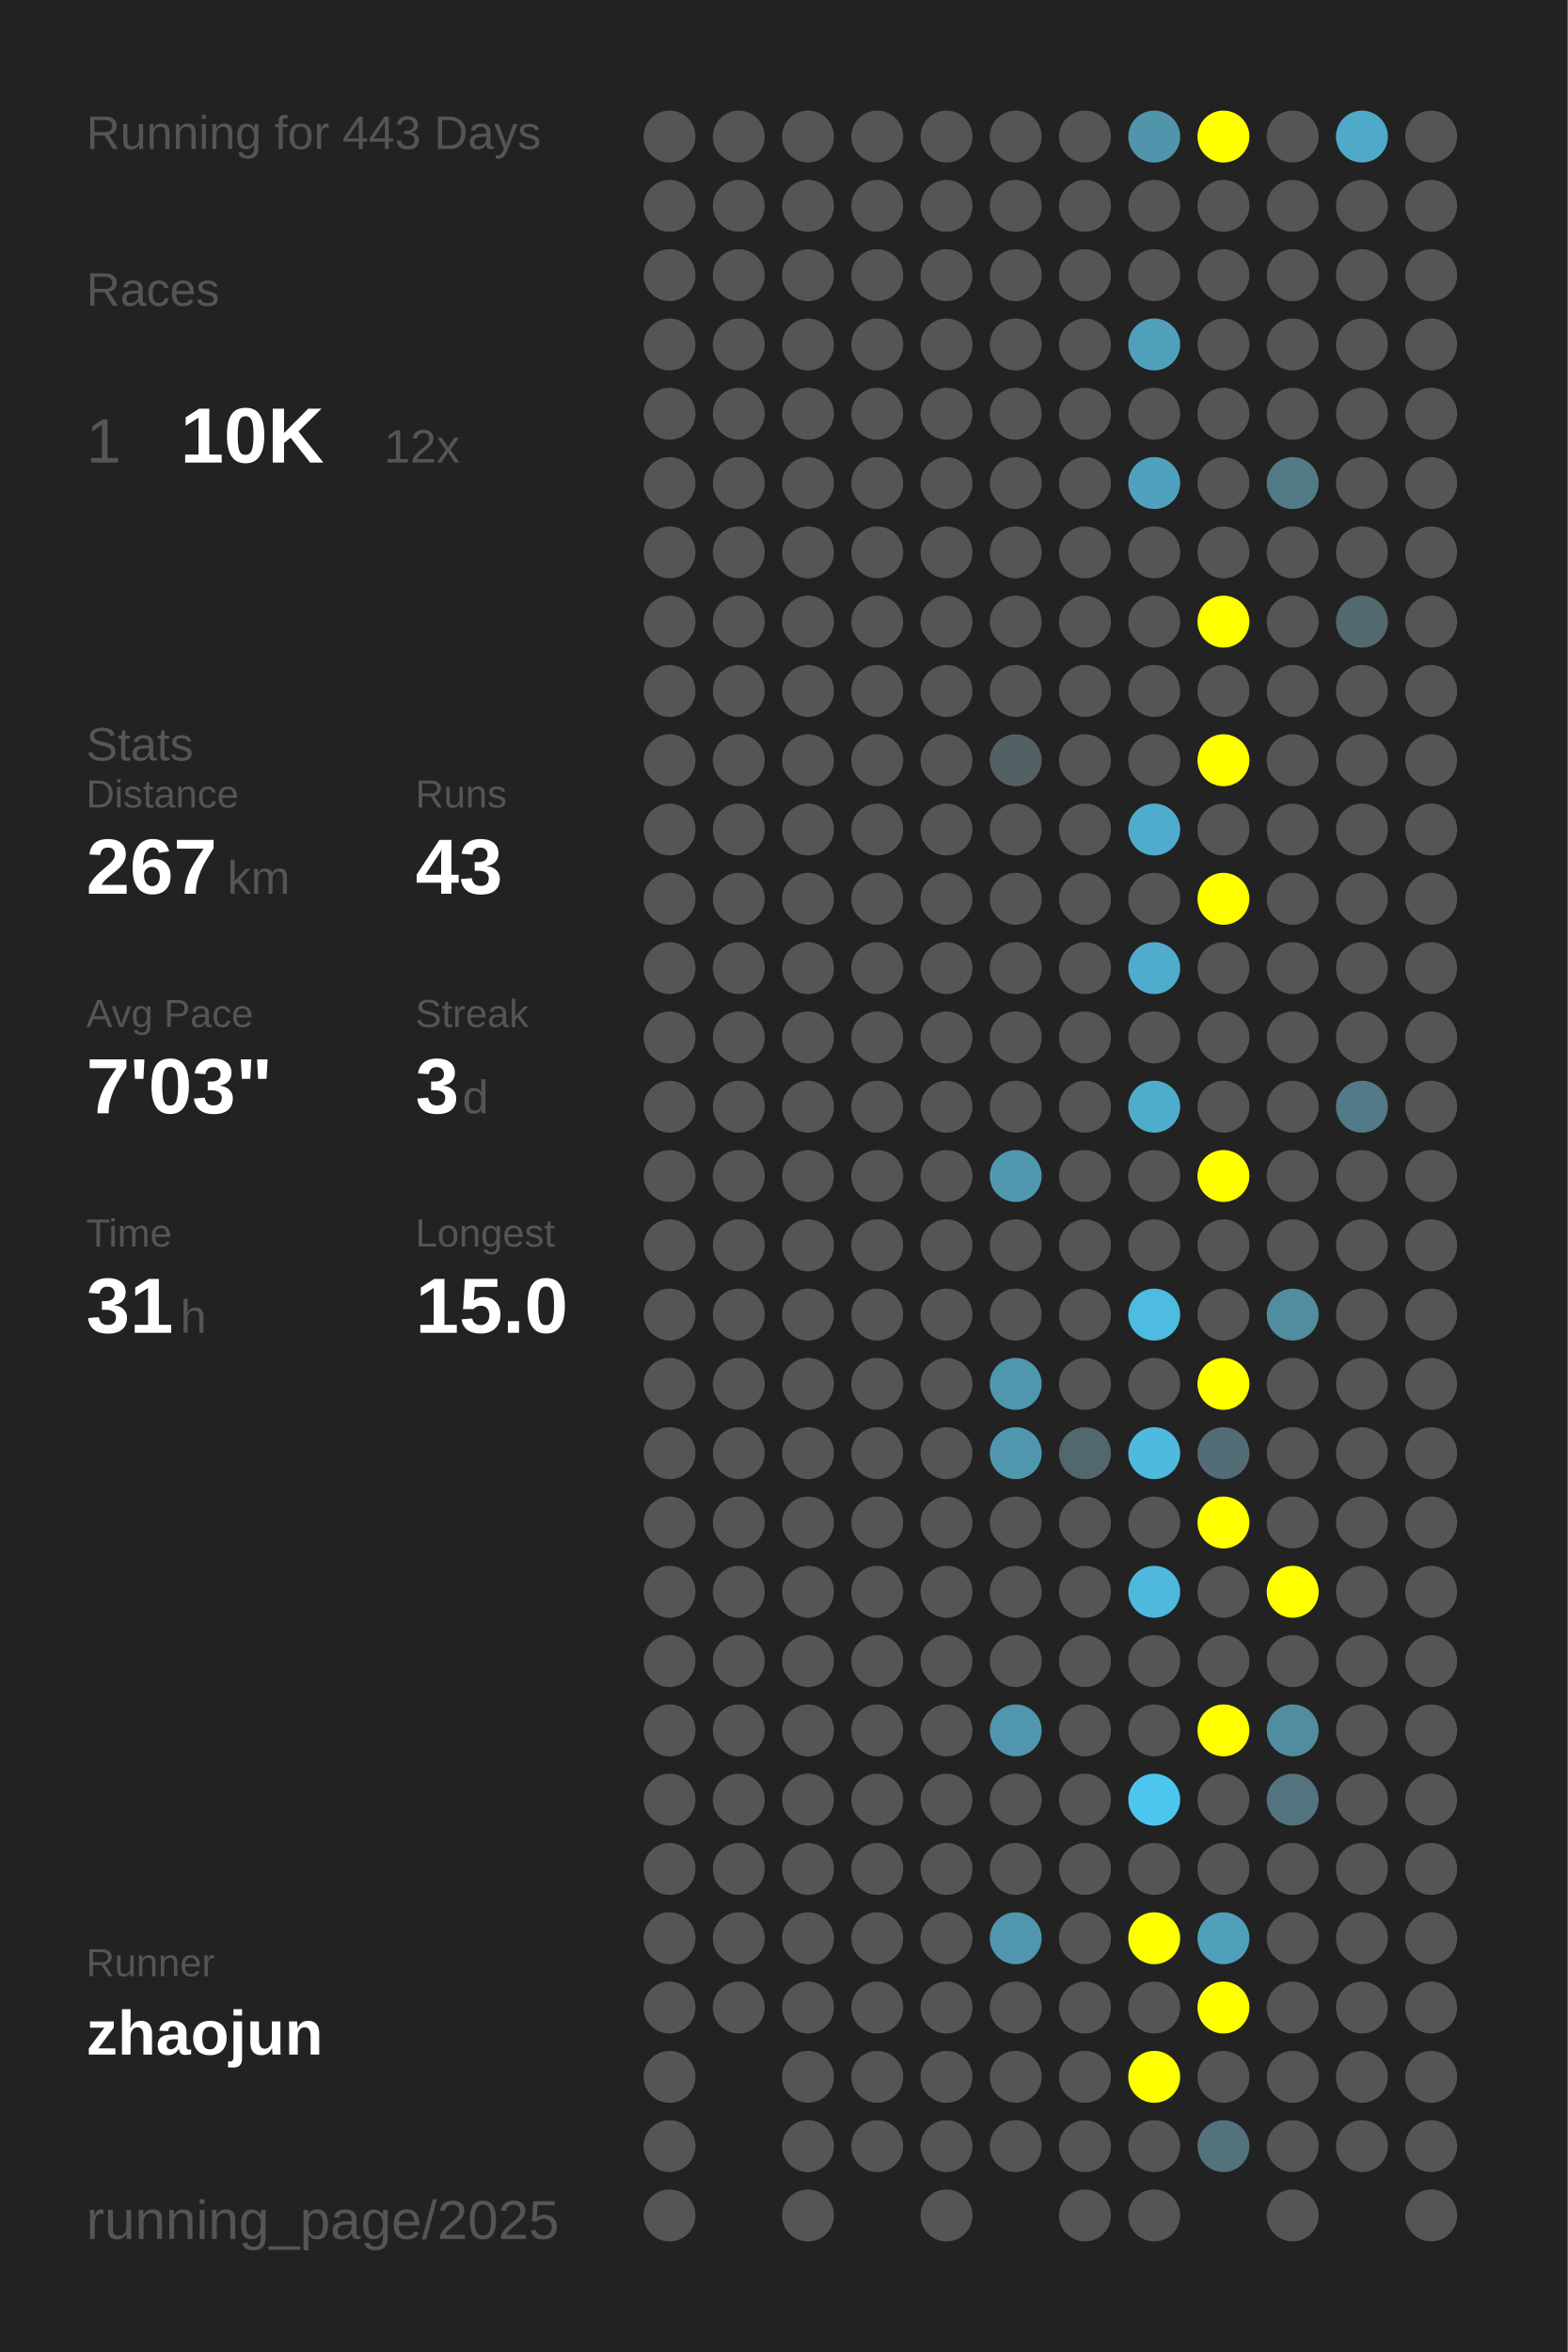
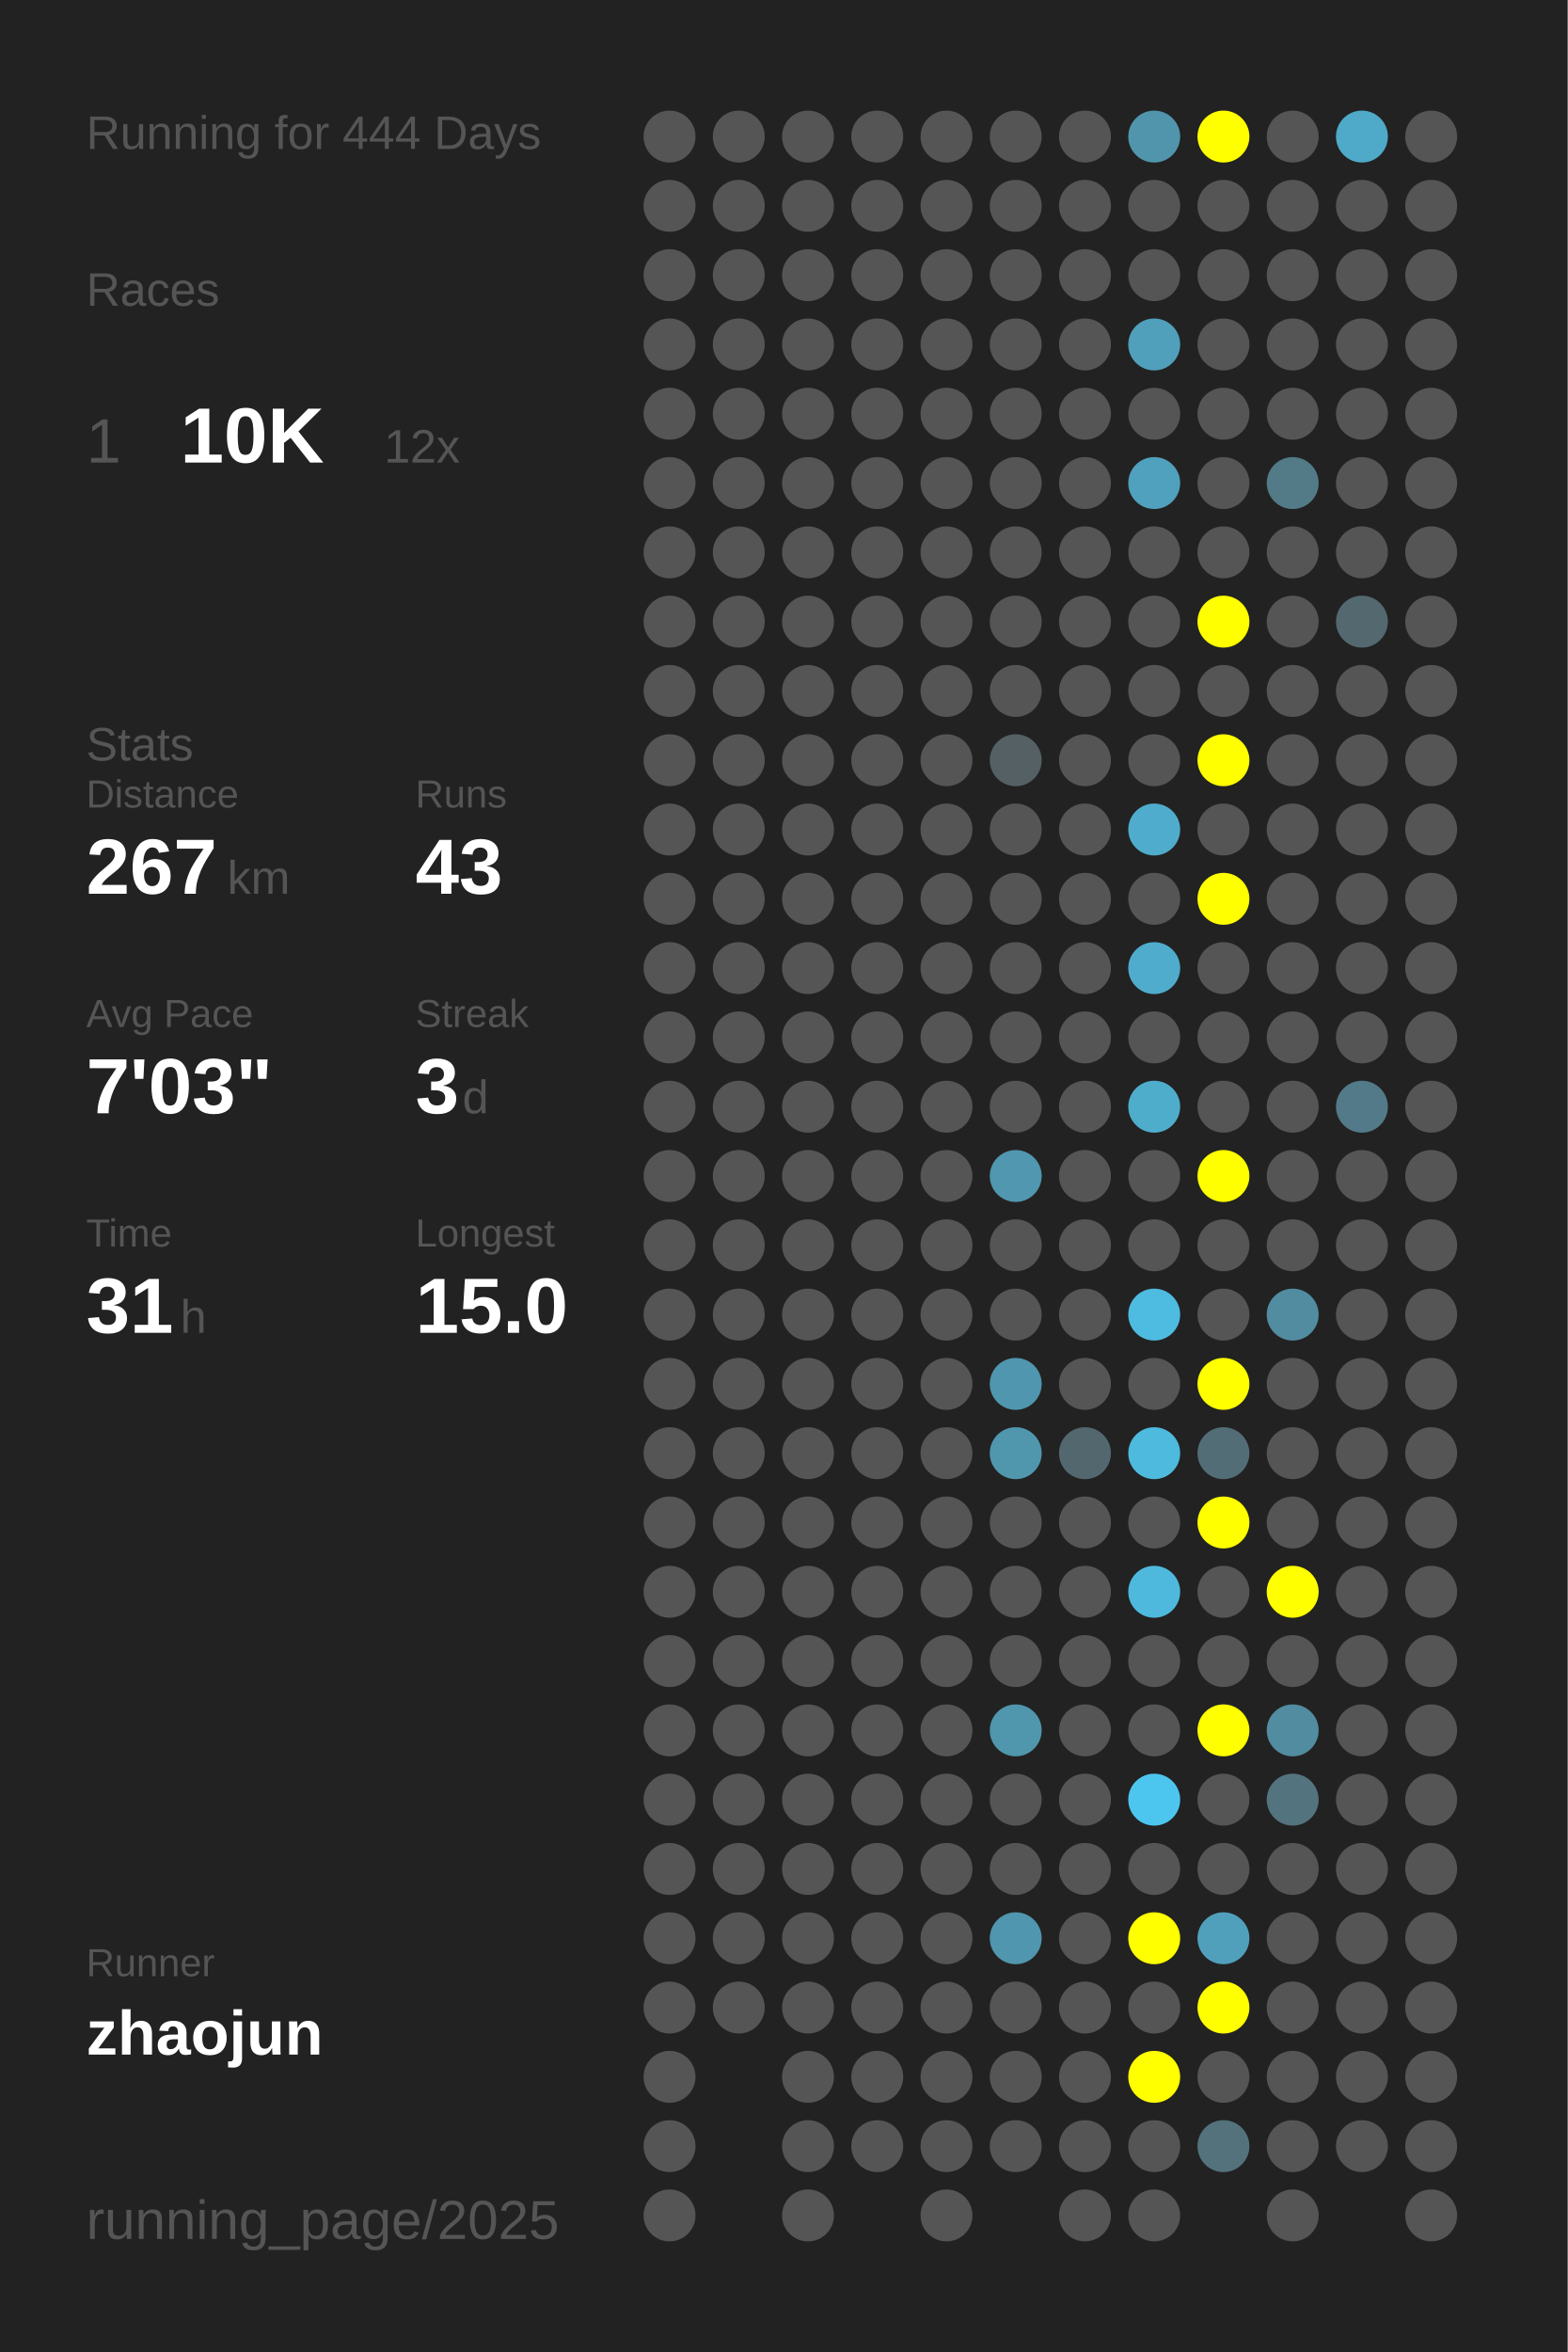
<svg xmlns="http://www.w3.org/2000/svg" baseProfile="full" height="300mm" version="1.1" viewBox="0,0,200,300" width="200mm">
  <defs />
  <rect fill="#222222" height="300" width="200" x="0" y="0" />
-   <text fill="#555555" style="font-size:6px; font-family:Arial;" x="11" y="19">Running for 443 Days</text>
+   <text fill="#555555" style="font-size:6px; font-family:Arial;" x="11" y="19">Running for 444 Days</text>
  <text fill="#555555" style="font-size:6px; font-family:Arial;" x="11" y="39">Races</text>
  <text fill="#555555" style="font-size:8px; font-family:Arial;" x="11" y="59">1</text>
  <text fill="#FFFFFF" style="font-size:10px; font-family:Arial; font-weight:bold;" x="23" y="59">10K</text>
  <text fill="#555555" style="font-size:6px; font-family:Arial;" x="49" y="59">12x</text>
  <text fill="#555555" style="font-size:6px; font-family:Arial;" x="11" y="97">Stats</text>
  <text fill="#555555" style="font-size:5px; font-family:Arial;" x="11" y="103">Distance</text>
  <text fill="#FFFFFF" style="font-size:10px; font-family:Arial; font-weight:bold;" x="11" y="114">267</text>
  <text fill="#555555" style="font-size:6px; font-family:Arial;" x="29" y="114">km</text>
  <text fill="#555555" style="font-size:5px; font-family:Arial;" x="53" y="103">Runs</text>
  <text fill="#FFFFFF" style="font-size:10px; font-family:Arial; font-weight:bold;" x="53" y="114">43</text>
  <text fill="#555555" style="font-size:5px; font-family:Arial;" x="11" y="131">Avg Pace</text>
  <text fill="#FFFFFF" style="font-size:10px; font-family:Arial; font-weight:bold;" x="11" y="142">7'03"</text>
  <text fill="#555555" style="font-size:5px; font-family:Arial;" x="53" y="131">Streak</text>
  <text fill="#FFFFFF" style="font-size:10px; font-family:Arial; font-weight:bold;" x="53" y="142">3</text>
  <text fill="#555555" style="font-size:6px; font-family:Arial;" x="59" y="142">d</text>
  <text fill="#555555" style="font-size:5px; font-family:Arial;" x="11" y="159">Time</text>
  <text fill="#FFFFFF" style="font-size:10px; font-family:Arial; font-weight:bold;" x="11" y="170">31</text>
  <text fill="#555555" style="font-size:6px; font-family:Arial;" x="23" y="170">h</text>
  <text fill="#555555" style="font-size:5px; font-family:Arial;" x="53" y="159">Longest</text>
  <text fill="#FFFFFF" style="font-size:10px; font-family:Arial; font-weight:bold;" x="53" y="170">15.0</text>
  <text fill="#555555" style="font-size:5px; font-family:Arial;" x="11" y="252.065">Runner</text>
  <text fill="#FFFFFF" style="font-size:8px; font-family:Arial; font-weight:bold;" x="11" y="262.065">zhaojun</text>
  <text fill="#555555" style="font-size:7px; font-family:Arial;" x="11" y="285.581">running_page/2025</text>
  <circle cx="85.417" cy="17.419" fill="#555555" r="3.312" />
  <circle cx="85.417" cy="26.258" fill="#555555" r="3.312" />
  <circle cx="85.417" cy="35.097" fill="#555555" r="3.312" />
  <circle cx="85.417" cy="43.935" fill="#555555" r="3.312" />
  <circle cx="85.417" cy="52.774" fill="#555555" r="3.312" />
  <circle cx="85.417" cy="61.613" fill="#555555" r="3.312" />
  <circle cx="85.417" cy="70.452" fill="#555555" r="3.312" />
  <circle cx="85.417" cy="79.29" fill="#555555" r="3.312" />
  <circle cx="85.417" cy="88.129" fill="#555555" r="3.312" />
  <circle cx="85.417" cy="96.968" fill="#555555" r="3.312" />
  <circle cx="85.417" cy="105.806" fill="#555555" r="3.312" />
  <circle cx="85.417" cy="114.645" fill="#555555" r="3.312" />
  <circle cx="85.417" cy="123.484" fill="#555555" r="3.312" />
  <circle cx="85.417" cy="132.323" fill="#555555" r="3.312" />
  <circle cx="85.417" cy="141.161" fill="#555555" r="3.312" />
  <circle cx="85.417" cy="150" fill="#555555" r="3.312" />
  <circle cx="85.417" cy="158.839" fill="#555555" r="3.312" />
  <circle cx="85.417" cy="167.677" fill="#555555" r="3.312" />
  <circle cx="85.417" cy="176.516" fill="#555555" r="3.312" />
  <circle cx="85.417" cy="185.355" fill="#555555" r="3.312" />
  <circle cx="85.417" cy="194.194" fill="#555555" r="3.312" />
  <circle cx="85.417" cy="203.032" fill="#555555" r="3.312" />
  <circle cx="85.417" cy="211.871" fill="#555555" r="3.312" />
  <circle cx="85.417" cy="220.71" fill="#555555" r="3.312" />
  <circle cx="85.417" cy="229.548" fill="#555555" r="3.312" />
  <circle cx="85.417" cy="238.387" fill="#555555" r="3.312" />
  <circle cx="85.417" cy="247.226" fill="#555555" r="3.312" />
  <circle cx="85.417" cy="256.065" fill="#555555" r="3.312" />
  <circle cx="85.417" cy="264.903" fill="#555555" r="3.312" />
  <circle cx="85.417" cy="273.742" fill="#555555" r="3.312" />
  <circle cx="85.417" cy="282.581" fill="#555555" r="3.312" />
  <circle cx="94.25" cy="17.419" fill="#555555" r="3.312" />
  <circle cx="94.25" cy="26.258" fill="#555555" r="3.312" />
  <circle cx="94.25" cy="35.097" fill="#555555" r="3.312" />
  <circle cx="94.25" cy="43.935" fill="#555555" r="3.312" />
  <circle cx="94.25" cy="52.774" fill="#555555" r="3.312" />
  <circle cx="94.25" cy="61.613" fill="#555555" r="3.312" />
  <circle cx="94.25" cy="70.452" fill="#555555" r="3.312" />
  <circle cx="94.25" cy="79.29" fill="#555555" r="3.312" />
  <circle cx="94.25" cy="88.129" fill="#555555" r="3.312" />
  <circle cx="94.25" cy="96.968" fill="#555555" r="3.312" />
  <circle cx="94.25" cy="105.806" fill="#555555" r="3.312" />
  <circle cx="94.25" cy="114.645" fill="#555555" r="3.312" />
  <circle cx="94.25" cy="123.484" fill="#555555" r="3.312" />
  <circle cx="94.25" cy="132.323" fill="#555555" r="3.312" />
  <circle cx="94.25" cy="141.161" fill="#555555" r="3.312" />
  <circle cx="94.25" cy="150" fill="#555555" r="3.312" />
  <circle cx="94.25" cy="158.839" fill="#555555" r="3.312" />
  <circle cx="94.25" cy="167.677" fill="#555555" r="3.312" />
  <circle cx="94.25" cy="176.516" fill="#555555" r="3.312" />
  <circle cx="94.25" cy="185.355" fill="#555555" r="3.312" />
  <circle cx="94.25" cy="194.194" fill="#555555" r="3.312" />
  <circle cx="94.25" cy="203.032" fill="#555555" r="3.312" />
  <circle cx="94.25" cy="211.871" fill="#555555" r="3.312" />
  <circle cx="94.25" cy="220.71" fill="#555555" r="3.312" />
  <circle cx="94.25" cy="229.548" fill="#555555" r="3.312" />
  <circle cx="94.25" cy="238.387" fill="#555555" r="3.312" />
  <circle cx="94.25" cy="247.226" fill="#555555" r="3.312" />
  <circle cx="94.25" cy="256.065" fill="#555555" r="3.312" />
  <circle cx="103.083" cy="17.419" fill="#555555" r="3.312" />
  <circle cx="103.083" cy="26.258" fill="#555555" r="3.312" />
  <circle cx="103.083" cy="35.097" fill="#555555" r="3.312" />
  <circle cx="103.083" cy="43.935" fill="#555555" r="3.312" />
  <circle cx="103.083" cy="52.774" fill="#555555" r="3.312" />
  <circle cx="103.083" cy="61.613" fill="#555555" r="3.312" />
  <circle cx="103.083" cy="70.452" fill="#555555" r="3.312" />
  <circle cx="103.083" cy="79.29" fill="#555555" r="3.312" />
  <circle cx="103.083" cy="88.129" fill="#555555" r="3.312" />
  <circle cx="103.083" cy="96.968" fill="#555555" r="3.312" />
  <circle cx="103.083" cy="105.806" fill="#555555" r="3.312" />
  <circle cx="103.083" cy="114.645" fill="#555555" r="3.312" />
  <circle cx="103.083" cy="123.484" fill="#555555" r="3.312" />
  <circle cx="103.083" cy="132.323" fill="#555555" r="3.312" />
  <circle cx="103.083" cy="141.161" fill="#555555" r="3.312" />
  <circle cx="103.083" cy="150" fill="#555555" r="3.312" />
  <circle cx="103.083" cy="158.839" fill="#555555" r="3.312" />
  <circle cx="103.083" cy="167.677" fill="#555555" r="3.312" />
  <circle cx="103.083" cy="176.516" fill="#555555" r="3.312" />
  <circle cx="103.083" cy="185.355" fill="#555555" r="3.312" />
  <circle cx="103.083" cy="194.194" fill="#555555" r="3.312" />
  <circle cx="103.083" cy="203.032" fill="#555555" r="3.312" />
  <circle cx="103.083" cy="211.871" fill="#555555" r="3.312" />
  <circle cx="103.083" cy="220.71" fill="#555555" r="3.312" />
  <circle cx="103.083" cy="229.548" fill="#555555" r="3.312" />
  <circle cx="103.083" cy="238.387" fill="#555555" r="3.312" />
  <circle cx="103.083" cy="247.226" fill="#555555" r="3.312" />
  <circle cx="103.083" cy="256.065" fill="#555555" r="3.312" />
  <circle cx="103.083" cy="264.903" fill="#555555" r="3.312" />
  <circle cx="103.083" cy="273.742" fill="#555555" r="3.312" />
  <circle cx="103.083" cy="282.581" fill="#555555" r="3.312" />
  <circle cx="111.917" cy="17.419" fill="#555555" r="3.312" />
  <circle cx="111.917" cy="26.258" fill="#555555" r="3.312" />
  <circle cx="111.917" cy="35.097" fill="#555555" r="3.312" />
  <circle cx="111.917" cy="43.935" fill="#555555" r="3.312" />
  <circle cx="111.917" cy="52.774" fill="#555555" r="3.312" />
  <circle cx="111.917" cy="61.613" fill="#555555" r="3.312" />
  <circle cx="111.917" cy="70.452" fill="#555555" r="3.312" />
  <circle cx="111.917" cy="79.29" fill="#555555" r="3.312" />
  <circle cx="111.917" cy="88.129" fill="#555555" r="3.312" />
  <circle cx="111.917" cy="96.968" fill="#555555" r="3.312" />
  <circle cx="111.917" cy="105.806" fill="#555555" r="3.312" />
  <circle cx="111.917" cy="114.645" fill="#555555" r="3.312" />
  <circle cx="111.917" cy="123.484" fill="#555555" r="3.312" />
  <circle cx="111.917" cy="132.323" fill="#555555" r="3.312" />
  <circle cx="111.917" cy="141.161" fill="#555555" r="3.312" />
  <circle cx="111.917" cy="150" fill="#555555" r="3.312" />
  <circle cx="111.917" cy="158.839" fill="#555555" r="3.312" />
  <circle cx="111.917" cy="167.677" fill="#555555" r="3.312" />
  <circle cx="111.917" cy="176.516" fill="#555555" r="3.312" />
  <circle cx="111.917" cy="185.355" fill="#555555" r="3.312" />
  <circle cx="111.917" cy="194.194" fill="#555555" r="3.312" />
  <circle cx="111.917" cy="203.032" fill="#555555" r="3.312" />
  <circle cx="111.917" cy="211.871" fill="#555555" r="3.312" />
  <circle cx="111.917" cy="220.71" fill="#555555" r="3.312" />
  <circle cx="111.917" cy="229.548" fill="#555555" r="3.312" />
  <circle cx="111.917" cy="238.387" fill="#555555" r="3.312" />
  <circle cx="111.917" cy="247.226" fill="#555555" r="3.312" />
  <circle cx="111.917" cy="256.065" fill="#555555" r="3.312" />
  <circle cx="111.917" cy="264.903" fill="#555555" r="3.312" />
  <circle cx="111.917" cy="273.742" fill="#555555" r="3.312" />
  <circle cx="120.75" cy="17.419" fill="#555555" r="3.312" />
  <circle cx="120.75" cy="26.258" fill="#555555" r="3.312" />
  <circle cx="120.75" cy="35.097" fill="#555555" r="3.312" />
  <circle cx="120.75" cy="43.935" fill="#555555" r="3.312" />
  <circle cx="120.75" cy="52.774" fill="#555555" r="3.312" />
  <circle cx="120.75" cy="61.613" fill="#555555" r="3.312" />
  <circle cx="120.75" cy="70.452" fill="#555555" r="3.312" />
  <circle cx="120.75" cy="79.29" fill="#555555" r="3.312" />
  <circle cx="120.75" cy="88.129" fill="#555555" r="3.312" />
  <circle cx="120.75" cy="96.968" fill="#555555" r="3.312" />
  <circle cx="120.75" cy="105.806" fill="#555555" r="3.312" />
  <circle cx="120.75" cy="114.645" fill="#555555" r="3.312" />
  <circle cx="120.75" cy="123.484" fill="#555555" r="3.312" />
  <circle cx="120.75" cy="132.323" fill="#555555" r="3.312" />
  <circle cx="120.75" cy="141.161" fill="#555555" r="3.312" />
  <circle cx="120.75" cy="150" fill="#555555" r="3.312" />
  <circle cx="120.75" cy="158.839" fill="#555555" r="3.312" />
  <circle cx="120.75" cy="167.677" fill="#555555" r="3.312" />
  <circle cx="120.75" cy="176.516" fill="#555555" r="3.312" />
  <circle cx="120.75" cy="185.355" fill="#555555" r="3.312" />
  <circle cx="120.75" cy="194.194" fill="#555555" r="3.312" />
  <circle cx="120.75" cy="203.032" fill="#555555" r="3.312" />
  <circle cx="120.75" cy="211.871" fill="#555555" r="3.312" />
  <circle cx="120.75" cy="220.71" fill="#555555" r="3.312" />
  <circle cx="120.75" cy="229.548" fill="#555555" r="3.312" />
  <circle cx="120.75" cy="238.387" fill="#555555" r="3.312" />
  <circle cx="120.75" cy="247.226" fill="#555555" r="3.312" />
  <circle cx="120.75" cy="256.065" fill="#555555" r="3.312" />
  <circle cx="120.75" cy="264.903" fill="#555555" r="3.312" />
  <circle cx="120.75" cy="273.742" fill="#555555" r="3.312" />
  <circle cx="120.75" cy="282.581" fill="#555555" r="3.312" />
  <circle cx="129.583" cy="17.419" fill="#555555" r="3.312" />
  <circle cx="129.583" cy="26.258" fill="#555555" r="3.312" />
  <circle cx="129.583" cy="35.097" fill="#555555" r="3.312" />
  <circle cx="129.583" cy="43.935" fill="#555555" r="3.312" />
  <circle cx="129.583" cy="52.774" fill="#555555" r="3.312" />
  <circle cx="129.583" cy="61.613" fill="#555555" r="3.312" />
  <circle cx="129.583" cy="70.452" fill="#555555" r="3.312" />
  <circle cx="129.583" cy="79.29" fill="#555555" r="3.312" />
  <circle cx="129.583" cy="88.129" fill="#555555" r="3.312" />
  <circle cx="129.583" cy="96.968" fill="#546064" r="3.312" />
  <circle cx="129.583" cy="105.806" fill="#555555" r="3.312" />
  <circle cx="129.583" cy="114.645" fill="#555555" r="3.312" />
  <circle cx="129.583" cy="123.484" fill="#555555" r="3.312" />
  <circle cx="129.583" cy="132.323" fill="#555555" r="3.312" />
  <circle cx="129.583" cy="141.161" fill="#555555" r="3.312" />
  <circle cx="129.583" cy="150" fill="#5097af" r="3.312" />
  <circle cx="129.583" cy="158.839" fill="#555555" r="3.312" />
  <circle cx="129.583" cy="167.677" fill="#555555" r="3.312" />
  <circle cx="129.583" cy="176.516" fill="#5096ae" r="3.312" />
  <circle cx="129.583" cy="185.355" fill="#5097ae" r="3.312" />
  <circle cx="129.583" cy="194.194" fill="#555555" r="3.312" />
  <circle cx="129.583" cy="203.032" fill="#555555" r="3.312" />
  <circle cx="129.583" cy="211.871" fill="#555555" r="3.312" />
  <circle cx="129.583" cy="220.71" fill="#5096ad" r="3.312" />
  <circle cx="129.583" cy="229.548" fill="#555555" r="3.312" />
  <circle cx="129.583" cy="238.387" fill="#555555" r="3.312" />
  <circle cx="129.583" cy="247.226" fill="#5096ae" r="3.312" />
  <circle cx="129.583" cy="256.065" fill="#555555" r="3.312" />
  <circle cx="129.583" cy="264.903" fill="#555555" r="3.312" />
  <circle cx="129.583" cy="273.742" fill="#555555" r="3.312" />
  <circle cx="138.417" cy="17.419" fill="#555555" r="3.312" />
  <circle cx="138.417" cy="26.258" fill="#555555" r="3.312" />
  <circle cx="138.417" cy="35.097" fill="#555555" r="3.312" />
  <circle cx="138.417" cy="43.935" fill="#555555" r="3.312" />
  <circle cx="138.417" cy="52.774" fill="#555555" r="3.312" />
  <circle cx="138.417" cy="61.613" fill="#555555" r="3.312" />
  <circle cx="138.417" cy="70.452" fill="#555555" r="3.312" />
  <circle cx="138.417" cy="79.29" fill="#555555" r="3.312" />
  <circle cx="138.417" cy="88.129" fill="#555555" r="3.312" />
  <circle cx="138.417" cy="96.968" fill="#555555" r="3.312" />
  <circle cx="138.417" cy="105.806" fill="#555555" r="3.312" />
  <circle cx="138.417" cy="114.645" fill="#555555" r="3.312" />
  <circle cx="138.417" cy="123.484" fill="#555555" r="3.312" />
  <circle cx="138.417" cy="132.323" fill="#555555" r="3.312" />
  <circle cx="138.417" cy="141.161" fill="#555555" r="3.312" />
  <circle cx="138.417" cy="150" fill="#555555" r="3.312" />
  <circle cx="138.417" cy="158.839" fill="#555555" r="3.312" />
  <circle cx="138.417" cy="167.677" fill="#555555" r="3.312" />
  <circle cx="138.417" cy="176.516" fill="#555555" r="3.312" />
  <circle cx="138.417" cy="185.355" fill="#53676e" r="3.312" />
  <circle cx="138.417" cy="194.194" fill="#555555" r="3.312" />
  <circle cx="138.417" cy="203.032" fill="#555555" r="3.312" />
  <circle cx="138.417" cy="211.871" fill="#555555" r="3.312" />
  <circle cx="138.417" cy="220.71" fill="#555555" r="3.312" />
  <circle cx="138.417" cy="229.548" fill="#555555" r="3.312" />
  <circle cx="138.417" cy="238.387" fill="#555555" r="3.312" />
  <circle cx="138.417" cy="247.226" fill="#555555" r="3.312" />
  <circle cx="138.417" cy="256.065" fill="#555555" r="3.312" />
  <circle cx="138.417" cy="264.903" fill="#555555" r="3.312" />
  <circle cx="138.417" cy="273.742" fill="#555555" r="3.312" />
  <circle cx="138.417" cy="282.581" fill="#555555" r="3.312" />
  <circle cx="147.25" cy="17.419" fill="#5095ac" r="3.312" />
  <circle cx="147.25" cy="26.258" fill="#555555" r="3.312" />
  <circle cx="147.25" cy="35.097" fill="#555555" r="3.312" />
  <circle cx="147.25" cy="43.935" fill="#50a0bb" r="3.312" />
  <circle cx="147.25" cy="52.774" fill="#555555" r="3.312" />
  <circle cx="147.25" cy="61.613" fill="#50a1bd" r="3.312" />
  <circle cx="147.25" cy="70.452" fill="#555555" r="3.312" />
  <circle cx="147.25" cy="79.29" fill="#555555" r="3.312" />
  <circle cx="147.25" cy="88.129" fill="#555555" r="3.312" />
  <circle cx="147.25" cy="96.968" fill="#555555" r="3.312" />
  <circle cx="147.25" cy="105.806" fill="#4faccc" r="3.312" />
  <circle cx="147.25" cy="114.645" fill="#555555" r="3.312" />
  <circle cx="147.25" cy="123.484" fill="#4faccc" r="3.312" />
  <circle cx="147.25" cy="132.323" fill="#555555" r="3.312" />
  <circle cx="147.25" cy="141.161" fill="#4fadcc" r="3.312" />
  <circle cx="147.25" cy="150" fill="#555555" r="3.312" />
  <circle cx="147.25" cy="158.839" fill="#555555" r="3.312" />
  <circle cx="147.25" cy="167.677" fill="#4ebbe0" r="3.312" />
  <circle cx="147.25" cy="176.516" fill="#555555" r="3.312" />
  <circle cx="147.25" cy="185.355" fill="#4ebade" r="3.312" />
  <circle cx="147.25" cy="194.194" fill="#555555" r="3.312" />
  <circle cx="147.25" cy="203.032" fill="#4eb9dd" r="3.312" />
  <circle cx="147.25" cy="211.871" fill="#555555" r="3.312" />
  <circle cx="147.25" cy="220.71" fill="#555555" r="3.312" />
  <circle cx="147.25" cy="229.548" fill="#4dc6ef" r="3.312" />
  <circle cx="147.25" cy="238.387" fill="#555555" r="3.312" />
  <circle cx="147.25" cy="247.226" fill="#FFFF00" r="3.312" />
  <circle cx="147.25" cy="256.065" fill="#555555" r="3.312" />
  <circle cx="147.25" cy="264.903" fill="#FFFF00" r="3.312" />
  <circle cx="147.25" cy="273.742" fill="#555555" r="3.312" />
  <circle cx="147.25" cy="282.581" fill="#555555" r="3.312" />
  <circle cx="156.083" cy="17.419" fill="#FFFF00" r="3.312" />
  <circle cx="156.083" cy="26.258" fill="#555555" r="3.312" />
  <circle cx="156.083" cy="35.097" fill="#555555" r="3.312" />
  <circle cx="156.083" cy="43.935" fill="#555555" r="3.312" />
  <circle cx="156.083" cy="52.774" fill="#555555" r="3.312" />
  <circle cx="156.083" cy="61.613" fill="#555555" r="3.312" />
  <circle cx="156.083" cy="70.452" fill="#555555" r="3.312" />
  <circle cx="156.083" cy="79.29" fill="#FFFF00" r="3.312" />
  <circle cx="156.083" cy="88.129" fill="#555555" r="3.312" />
  <circle cx="156.083" cy="96.968" fill="#FFFF00" r="3.312" />
  <circle cx="156.083" cy="105.806" fill="#555555" r="3.312" />
  <circle cx="156.083" cy="114.645" fill="#FFFF00" r="3.312" />
  <circle cx="156.083" cy="123.484" fill="#555555" r="3.312" />
  <circle cx="156.083" cy="132.323" fill="#555555" r="3.312" />
  <circle cx="156.083" cy="141.161" fill="#555555" r="3.312" />
  <circle cx="156.083" cy="150" fill="#FFFF00" r="3.312" />
  <circle cx="156.083" cy="158.839" fill="#555555" r="3.312" />
  <circle cx="156.083" cy="167.677" fill="#555555" r="3.312" />
  <circle cx="156.083" cy="176.516" fill="#FFFF00" r="3.312" />
  <circle cx="156.083" cy="185.355" fill="#536d76" r="3.312" />
  <circle cx="156.083" cy="194.194" fill="#FFFF00" r="3.312" />
  <circle cx="156.083" cy="203.032" fill="#555555" r="3.312" />
  <circle cx="156.083" cy="211.871" fill="#555555" r="3.312" />
  <circle cx="156.083" cy="220.71" fill="#FFFF00" r="3.312" />
  <circle cx="156.083" cy="229.548" fill="#555555" r="3.312" />
  <circle cx="156.083" cy="238.387" fill="#555555" r="3.312" />
  <circle cx="156.083" cy="247.226" fill="#50a0bc" r="3.312" />
  <circle cx="156.083" cy="256.065" fill="#FFFF00" r="3.312" />
  <circle cx="156.083" cy="264.903" fill="#555555" r="3.312" />
  <circle cx="156.083" cy="273.742" fill="#53727c" r="3.312" />
  <circle cx="164.917" cy="17.419" fill="#555555" r="3.312" />
  <circle cx="164.917" cy="26.258" fill="#555555" r="3.312" />
  <circle cx="164.917" cy="35.097" fill="#555555" r="3.312" />
  <circle cx="164.917" cy="43.935" fill="#555555" r="3.312" />
  <circle cx="164.917" cy="52.774" fill="#555555" r="3.312" />
  <circle cx="164.917" cy="61.613" fill="#527a87" r="3.312" />
  <circle cx="164.917" cy="70.452" fill="#555555" r="3.312" />
  <circle cx="164.917" cy="79.29" fill="#555555" r="3.312" />
  <circle cx="164.917" cy="88.129" fill="#555555" r="3.312" />
  <circle cx="164.917" cy="96.968" fill="#555555" r="3.312" />
  <circle cx="164.917" cy="105.806" fill="#555555" r="3.312" />
  <circle cx="164.917" cy="114.645" fill="#555555" r="3.312" />
  <circle cx="164.917" cy="123.484" fill="#555555" r="3.312" />
  <circle cx="164.917" cy="132.323" fill="#555555" r="3.312" />
  <circle cx="164.917" cy="141.161" fill="#555555" r="3.312" />
  <circle cx="164.917" cy="150" fill="#555555" r="3.312" />
  <circle cx="164.917" cy="158.839" fill="#555555" r="3.312" />
  <circle cx="164.917" cy="167.677" fill="#518ca0" r="3.312" />
  <circle cx="164.917" cy="176.516" fill="#555555" r="3.312" />
  <circle cx="164.917" cy="185.355" fill="#555555" r="3.312" />
  <circle cx="164.917" cy="194.194" fill="#555555" r="3.312" />
  <circle cx="164.917" cy="203.032" fill="#FFFF00" r="3.312" />
  <circle cx="164.917" cy="211.871" fill="#555555" r="3.312" />
  <circle cx="164.917" cy="220.71" fill="#518ca0" r="3.312" />
  <circle cx="164.917" cy="229.548" fill="#53737e" r="3.312" />
  <circle cx="164.917" cy="238.387" fill="#555555" r="3.312" />
  <circle cx="164.917" cy="247.226" fill="#555555" r="3.312" />
  <circle cx="164.917" cy="256.065" fill="#555555" r="3.312" />
  <circle cx="164.917" cy="264.903" fill="#555555" r="3.312" />
  <circle cx="164.917" cy="273.742" fill="#555555" r="3.312" />
  <circle cx="164.917" cy="282.581" fill="#555555" r="3.312" />
  <circle cx="173.75" cy="17.419" fill="#4fa9c8" r="3.312" />
  <circle cx="173.75" cy="26.258" fill="#555555" r="3.312" />
  <circle cx="173.75" cy="35.097" fill="#555555" r="3.312" />
  <circle cx="173.75" cy="43.935" fill="#555555" r="3.312" />
  <circle cx="173.75" cy="52.774" fill="#555555" r="3.312" />
  <circle cx="173.75" cy="61.613" fill="#555555" r="3.312" />
  <circle cx="173.75" cy="70.452" fill="#555555" r="3.312" />
  <circle cx="173.75" cy="79.29" fill="#53686f" r="3.312" />
  <circle cx="173.75" cy="88.129" fill="#555555" r="3.312" />
  <circle cx="173.75" cy="96.968" fill="#555555" r="3.312" />
  <circle cx="173.75" cy="105.806" fill="#555555" r="3.312" />
  <circle cx="173.75" cy="114.645" fill="#555555" r="3.312" />
  <circle cx="173.75" cy="123.484" fill="#555555" r="3.312" />
  <circle cx="173.75" cy="132.323" fill="#555555" r="3.312" />
  <circle cx="173.75" cy="141.161" fill="#527a88" r="3.312" />
  <circle cx="173.75" cy="150" fill="#555555" r="3.312" />
  <circle cx="173.75" cy="158.839" fill="#555555" r="3.312" />
  <circle cx="173.75" cy="167.677" fill="#555555" r="3.312" />
  <circle cx="173.75" cy="176.516" fill="#555555" r="3.312" />
  <circle cx="173.75" cy="185.355" fill="#555555" r="3.312" />
  <circle cx="173.75" cy="194.194" fill="#555555" r="3.312" />
  <circle cx="173.75" cy="203.032" fill="#555555" r="3.312" />
  <circle cx="173.75" cy="211.871" fill="#555555" r="3.312" />
  <circle cx="173.75" cy="220.71" fill="#555555" r="3.312" />
  <circle cx="173.75" cy="229.548" fill="#555555" r="3.312" />
  <circle cx="173.75" cy="238.387" fill="#555555" r="3.312" />
  <circle cx="173.75" cy="247.226" fill="#555555" r="3.312" />
  <circle cx="173.75" cy="256.065" fill="#555555" r="3.312" />
  <circle cx="173.75" cy="264.903" fill="#555555" r="3.312" />
  <circle cx="173.75" cy="273.742" fill="#555555" r="3.312" />
  <circle cx="182.583" cy="17.419" fill="#555555" r="3.312" />
  <circle cx="182.583" cy="26.258" fill="#555555" r="3.312" />
  <circle cx="182.583" cy="35.097" fill="#555555" r="3.312" />
  <circle cx="182.583" cy="43.935" fill="#555555" r="3.312" />
  <circle cx="182.583" cy="52.774" fill="#555555" r="3.312" />
  <circle cx="182.583" cy="61.613" fill="#555555" r="3.312" />
  <circle cx="182.583" cy="70.452" fill="#555555" r="3.312" />
  <circle cx="182.583" cy="79.29" fill="#555555" r="3.312" />
  <circle cx="182.583" cy="88.129" fill="#555555" r="3.312" />
  <circle cx="182.583" cy="96.968" fill="#555555" r="3.312" />
  <circle cx="182.583" cy="105.806" fill="#555555" r="3.312" />
  <circle cx="182.583" cy="114.645" fill="#555555" r="3.312" />
  <circle cx="182.583" cy="123.484" fill="#555555" r="3.312" />
  <circle cx="182.583" cy="132.323" fill="#555555" r="3.312" />
  <circle cx="182.583" cy="141.161" fill="#555555" r="3.312" />
  <circle cx="182.583" cy="150" fill="#555555" r="3.312" />
  <circle cx="182.583" cy="158.839" fill="#555555" r="3.312" />
  <circle cx="182.583" cy="167.677" fill="#555555" r="3.312" />
  <circle cx="182.583" cy="176.516" fill="#555555" r="3.312" />
  <circle cx="182.583" cy="185.355" fill="#555555" r="3.312" />
  <circle cx="182.583" cy="194.194" fill="#555555" r="3.312" />
  <circle cx="182.583" cy="203.032" fill="#555555" r="3.312" />
  <circle cx="182.583" cy="211.871" fill="#555555" r="3.312" />
  <circle cx="182.583" cy="220.71" fill="#555555" r="3.312" />
  <circle cx="182.583" cy="229.548" fill="#555555" r="3.312" />
  <circle cx="182.583" cy="238.387" fill="#555555" r="3.312" />
  <circle cx="182.583" cy="247.226" fill="#555555" r="3.312" />
  <circle cx="182.583" cy="256.065" fill="#555555" r="3.312" />
  <circle cx="182.583" cy="264.903" fill="#555555" r="3.312" />
  <circle cx="182.583" cy="273.742" fill="#555555" r="3.312" />
  <circle cx="182.583" cy="282.581" fill="#555555" r="3.312" />
</svg>
